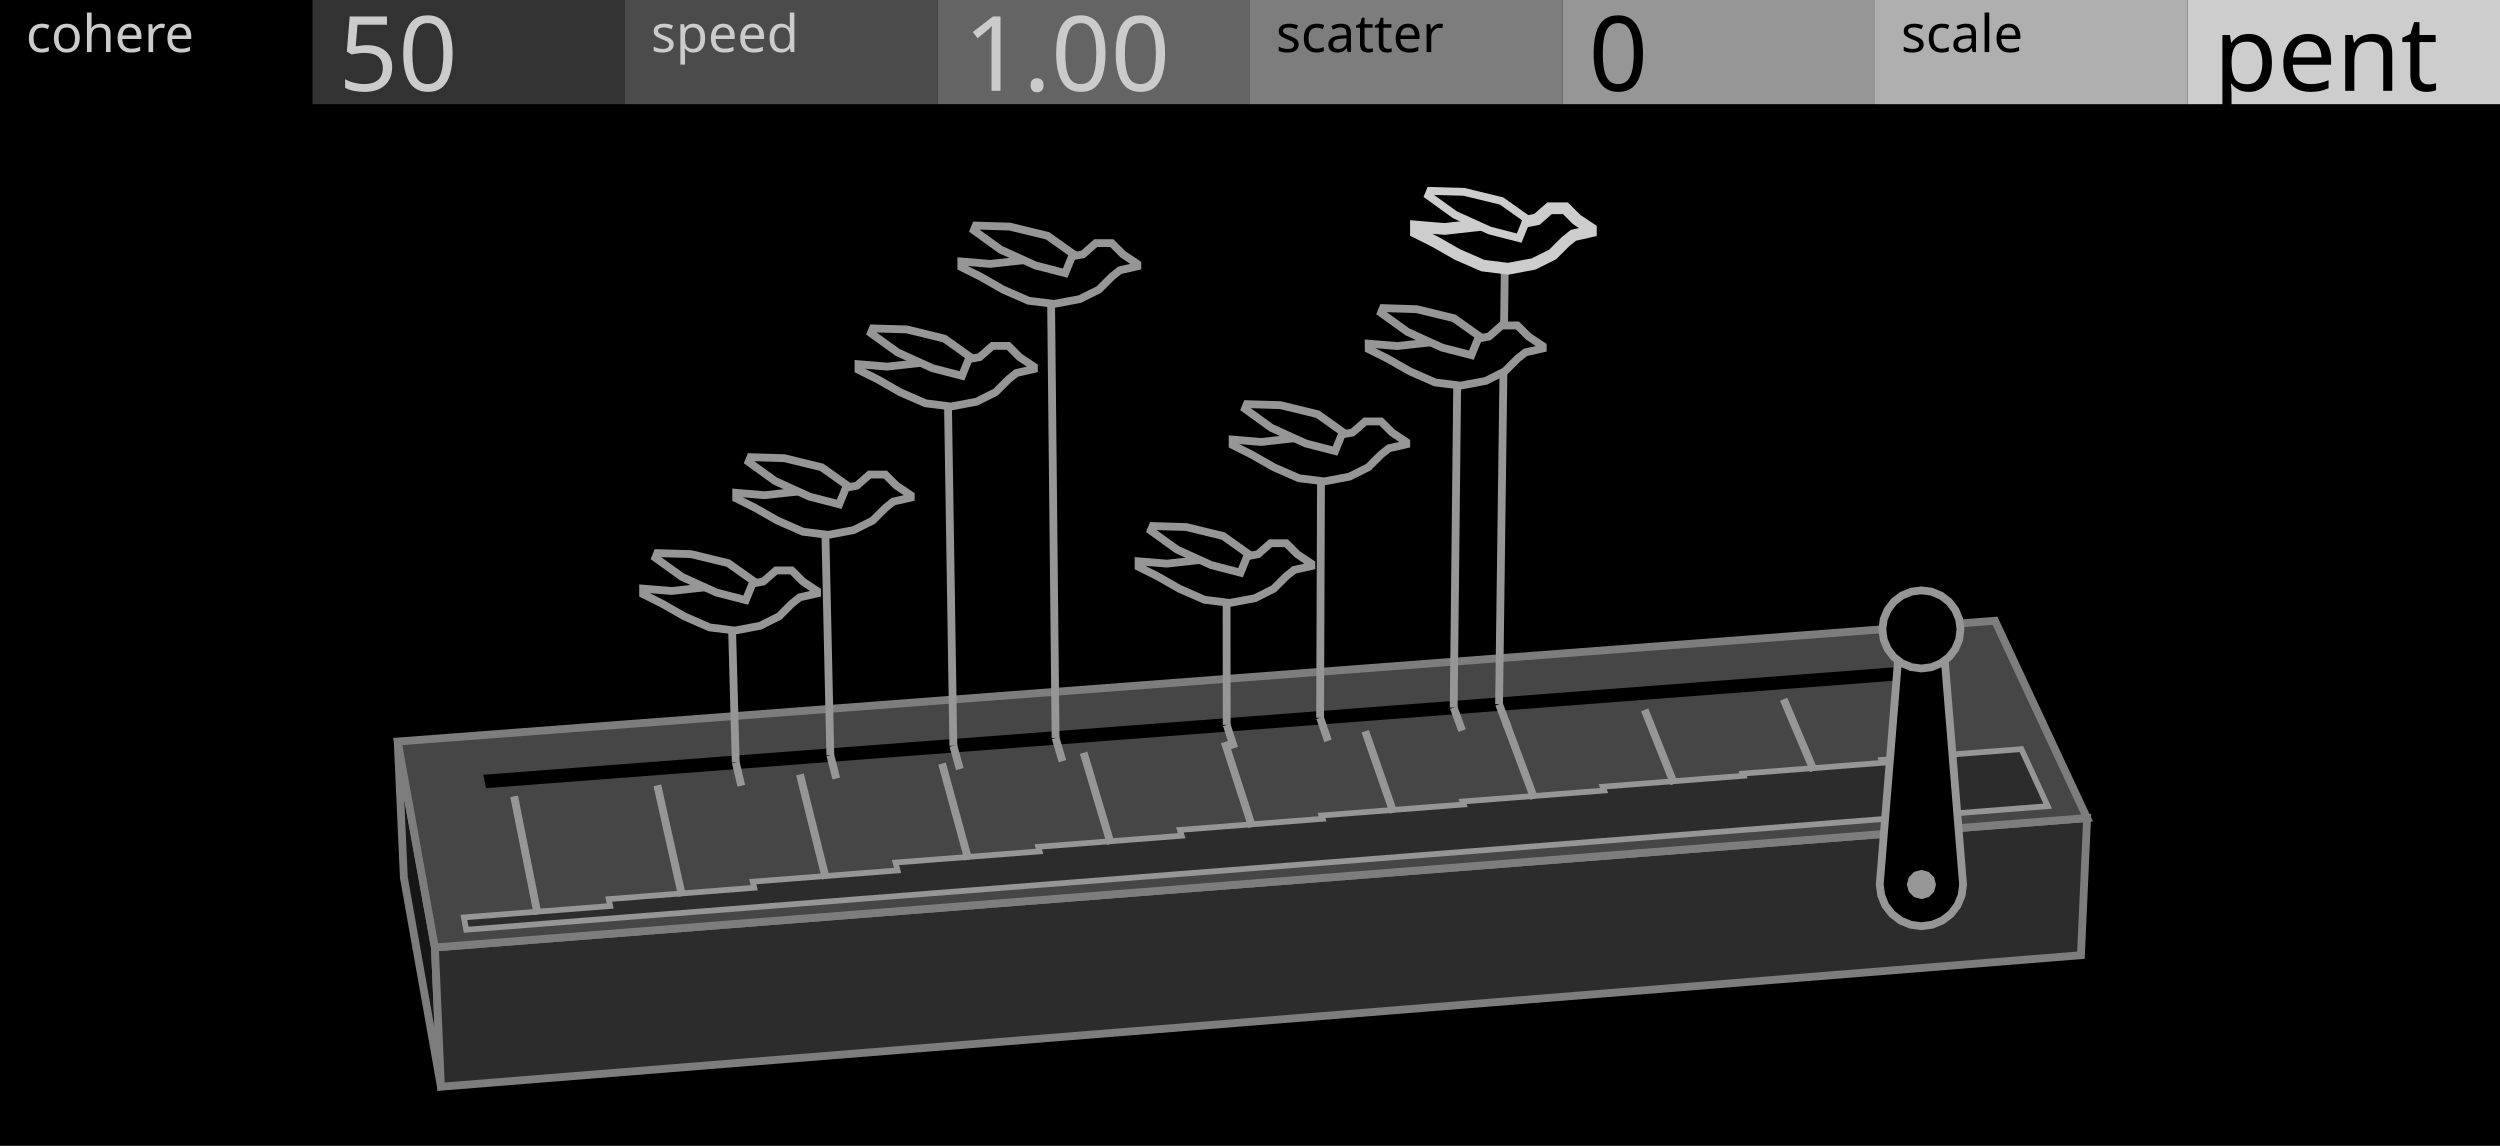
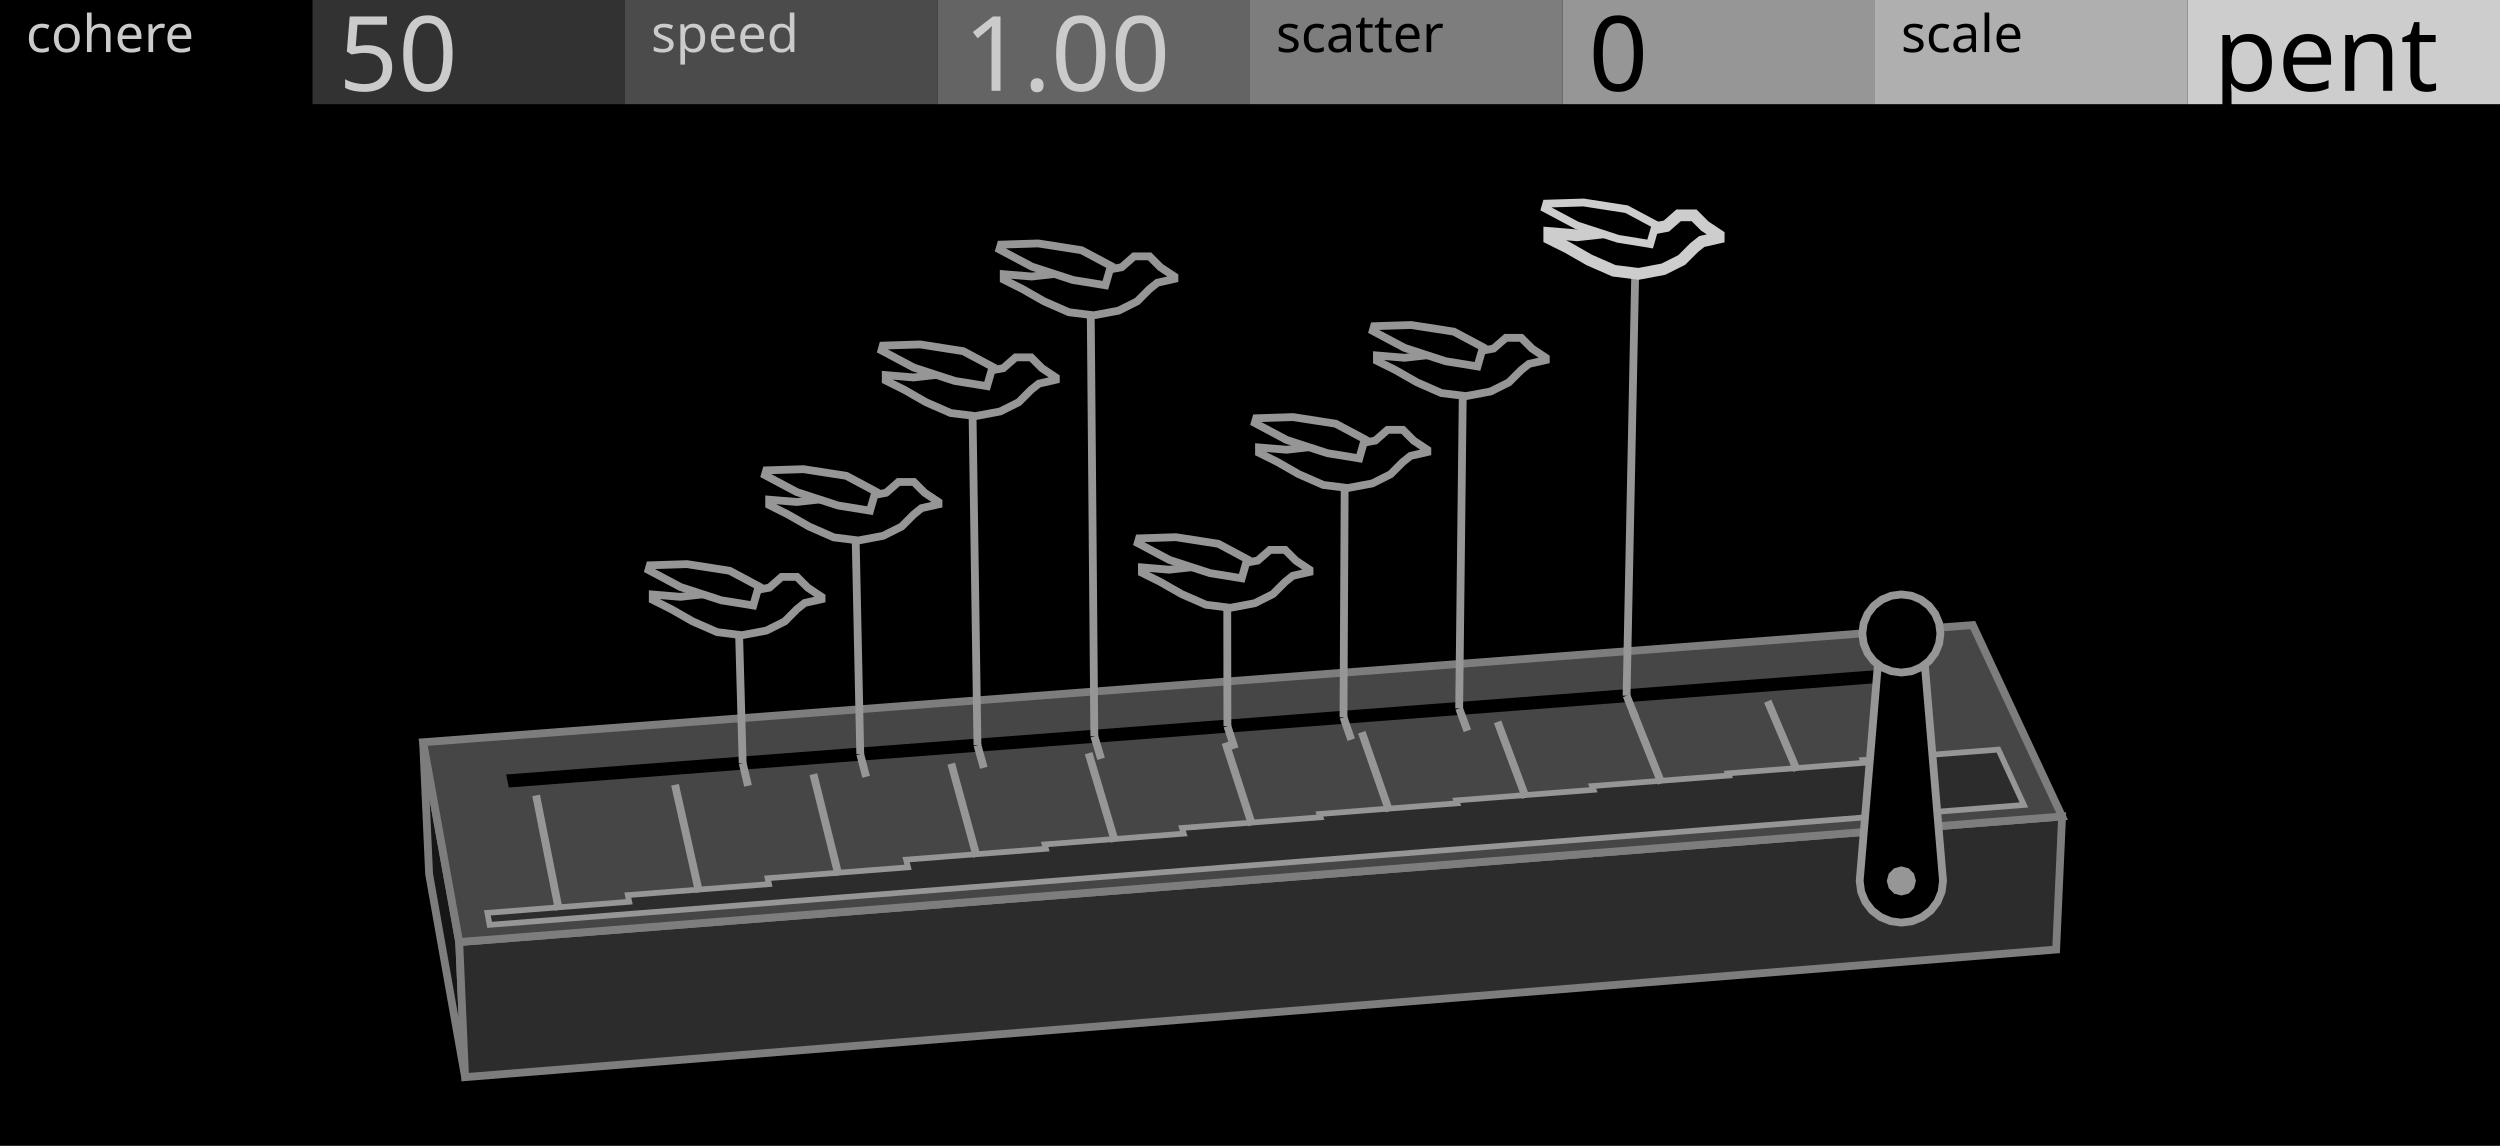
<svg xmlns="http://www.w3.org/2000/svg" width="480" height="220" viewBox="0 0 480 220">
  <g id="preview_canvas">
    <rect x="0" y="0" width="480" height="220" fill="#000000" stroke="none" />
  </g>
  <g id="preview_header">
    <rect x="0" y="0" width="60" height="20" fill="#000000" stroke="none" />
    <rect x="60" y="0" width="60" height="20" fill="#323232" stroke="none" />
    <rect x="120" y="0" width="60" height="20" fill="#4B4B4B" stroke="none" />
    <rect x="180" y="0" width="60" height="20" fill="#646464" stroke="none" />
    <rect x="240" y="0" width="60" height="20" fill="#7D7D7D" stroke="none" />
    <rect x="300" y="0" width="60" height="20" fill="#969696" stroke="none" />
    <rect x="360" y="0" width="60" height="20" fill="#AFAFAF" stroke="none" />
    <rect x="420" y="0" width="60" height="20" fill="#CDCDCD" stroke="none" />
    <text transform="matrix(1 0 0 1 5 10)" fill="#CBCBCB" stroke="none" font-family="UniversNextPro-Light" font-size="10px">cohere</text>
    <text transform="matrix(1 0 0 1 125 10)" fill="#CBCBCB" stroke="none" font-family="UniversNextPro-Light" font-size="10px">speed</text>
    <text transform="matrix(1 0 0 1 245 10)" fill="#000000" stroke="none" font-family="UniversNextPro-Light" font-size="10px">scatter</text>
    <text transform="matrix(1 0 0 1 365 10)" fill="#000000" stroke="none" font-family="UniversNextPro-Light" font-size="10px">scale</text>
    <text transform="matrix(1 0 0 1 65 17.44)" fill="#CBCBCB" stroke="none" font-family="UniversNextPro-Light" font-size="20px">50</text>
    <text transform="matrix(1 0 0 1 185 17.44)" fill="#CBCBCB" stroke="none" font-family="UniversNextPro-Light" font-size="20px">1.00</text>
    <text transform="matrix(1 0 0 1 305 17.44)" fill="#000000" stroke="none" font-family="UniversNextPro-Light" font-size="20px">0</text>
    <text transform="matrix(1 0 0 1 425 17.44)" fill="#000000" stroke="none" font-family="UniversNextPro-Light" font-size="20px">pent</text>
  </g>
-   <path d="M 83.5 181.91 L 76.36 142.37 L 77.54 168.48 L 84.66 208.65 Z" fill="#161616" stroke="#7D7D7D" stroke-width="1.5" />
-   <path d="M 83.5 181.91 L 400.72 157.06 L 399.54 183.4 L 84.66 208.65 Z" fill="#2C2C2C" stroke="#7D7D7D" stroke-width="1.5" />
-   <path d="M 83.5 181.91 L 400.72 157.06 L 383.04 119.18 L 76.36 142.37 Z" fill="#464646" stroke="#7D7D7D" stroke-width="1.5" />
-   <path d="M 93.3 151.33 L 373.05 129.98 L 371.92 127.5 L 92.8 148.75 Z" fill="#000000" stroke="none" stroke-width="0" />
-   <path d="M 89.51 178.51 L 393.16 154.78 L 388.11 143.83 L 361.28 145.9 L 361.52 146.45 L 334.58 148.53 L 334.75 148.95 L 307.7 151.05 L 307.99 151.78 L 280.81 153.89 L 281.02 154.46 L 253.73 156.57 L 253.95 157.21 L 226.54 159.34 L 226.89 160.46 L 199.35 162.59 L 199.6 163.46 L 171.94 165.61 L 172.33 167.12 L 144.53 169.28 L 144.81 170.45 L 116.87 172.63 L 117.15 173.95 L 89.07 176.14 Z" fill="#2C2C2C" stroke="#969696" stroke-width="1.1" />
-   <path d="M 103.96 175.4 L 99.45 152.74 L 97.98 153.04 L 102.49 175.69 Z" fill="#969696" stroke="none" stroke-width="0" />
-   <path d="M 131.69 171.88 L 126.94 150.62 L 125.47 150.95 L 130.23 172.21 Z" fill="#969696" stroke="none" stroke-width="0" />
-   <path d="M 159.3 168.52 L 154.32 148.51 L 152.86 148.88 L 157.84 168.88 Z" fill="#969696" stroke="none" stroke-width="0" />
-   <path d="M 186.64 164.83 L 181.6 146.41 L 180.15 146.81 L 185.2 165.23 Z" fill="#969696" stroke="none" stroke-width="0" />
-   <path d="M 214 161.8 L 208.78 144.32 L 207.34 144.75 L 212.56 162.23 Z" fill="#969696" stroke="none" stroke-width="0" />
-   <path d="M 241.13 158.54 L 235.85 142.23 L 234.43 142.69 L 239.7 159 Z" fill="#969696" stroke="none" stroke-width="0" />
-   <path d="M 268.27 155.76 L 262.83 140.15 L 261.41 140.64 L 266.85 156.25 Z" fill="#969696" stroke="none" stroke-width="0" />
-   <path d="M 295.3 153.06 L 289.7 138.08 L 288.3 138.61 L 293.89 153.58 Z" fill="#969696" stroke="none" stroke-width="0" />
-   <path d="M 322.13 150.21 L 316.48 136.02 L 315.08 136.57 L 320.74 150.76 Z" fill="#969696" stroke="none" stroke-width="0" />
-   <path d="M 348.96 147.68 L 343.15 133.96 L 341.77 134.55 L 347.58 148.26 Z" fill="#969696" stroke="none" stroke-width="0" />
-   <path d="M 375.61 145.03 L 369.73 131.92 L 368.36 132.53 L 374.24 145.65 Z" fill="#969696" stroke="none" stroke-width="0" />
-   <path d="M 376.91 169.83 L 376.64 171.9 L 375.84 173.83 L 374.57 175.48 L 372.91 176.75 L 370.98 177.55 L 368.91 177.83 L 366.84 177.55 L 364.91 176.75 L 363.26 175.48 L 361.98 173.83 L 361.19 171.9 L 360.91 169.83 L 364.91 120.85 L 372.91 120.85 Z" fill="#000000" stroke="#969696" stroke-width="1.5" />
-   <path d="M 371.71 169.83 L 371.34 171.23 L 370.31 172.25 L 368.91 172.63 L 367.51 172.25 L 366.49 171.23 L 366.11 169.83 L 366.49 168.43 L 367.51 167.4 L 368.91 167.03 L 370.31 167.4 L 371.34 168.43 Z" fill="#969696" stroke="none" stroke-width="0" />
-   <path d="M 376.41 120.85 L 376.16 122.79 L 375.41 124.6 L 374.22 126.15 L 372.66 127.34 L 370.85 128.09 L 368.91 128.35 L 366.97 128.09 L 365.16 127.34 L 363.61 126.15 L 362.42 124.6 L 361.67 122.79 L 361.41 120.85 L 361.67 118.9 L 362.42 117.1 L 363.61 115.54 L 365.16 114.35 L 366.97 113.6 L 368.91 113.35 L 370.85 113.6 L 372.66 114.35 L 374.22 115.54 L 375.41 117.1 L 376.16 118.9 Z" fill="#000000" stroke="#969696" stroke-width="1.5" />
-   <path d="M 140.53 146.54 L 141.6 151.04 L 143.06 150.7 L 141.99 146.19 Z" fill="#969696" stroke="none" stroke-width="0" />
-   <path d="M 142.01 146.34 L 141.23 118.01 L 139.73 118.05 L 140.51 146.39 Z" fill="#969696" stroke="none" stroke-width="0" />
-   <path d="M 158.69 145.17 L 159.84 149.66 L 161.29 149.29 L 160.15 144.8 Z" fill="#969696" stroke="none" stroke-width="0" />
-   <path d="M 160.17 144.96 L 159.16 99.63 L 157.66 99.67 L 158.67 145 Z" fill="#969696" stroke="none" stroke-width="0" />
-   <path d="M 182.32 143.38 L 183.56 147.86 L 185.01 147.46 L 183.77 142.98 Z" fill="#969696" stroke="none" stroke-width="0" />
-   <path d="M 183.79 143.17 L 182.72 74.97 L 181.22 75 L 182.29 143.19 Z" fill="#969696" stroke="none" stroke-width="0" />
-   <path d="M 201.95 141.9 L 203.27 146.36 L 204.71 145.94 L 203.39 141.47 Z" fill="#969696" stroke="none" stroke-width="0" />
-   <path d="M 203.42 141.68 L 202.53 55.27 L 201.03 55.29 L 201.92 141.69 Z" fill="#969696" stroke="none" stroke-width="0" />
-   <path d="M 234.82 139.41 L 236.26 143.86 L 237.69 143.39 L 236.24 138.95 Z" fill="#969696" stroke="none" stroke-width="0" />
-   <path d="M 236.28 139.18 L 236.25 112.75 L 234.75 112.75 L 234.78 139.18 Z" fill="#969696" stroke="none" stroke-width="0" />
-   <path d="M 252.75 138.05 L 254.27 142.49 L 255.69 142.01 L 254.17 137.57 Z" fill="#969696" stroke="none" stroke-width="0" />
-   <path d="M 254.21 137.82 L 254.39 89.4 L 252.89 89.4 L 252.71 137.81 Z" fill="#969696" stroke="none" stroke-width="0" />
-   <path d="M 278.41 136.11 L 280.02 140.53 L 281.43 140.02 L 279.81 135.6 Z" fill="#969696" stroke="none" stroke-width="0" />
-   <path d="M 279.86 135.87 L 280.56 71.01 L 279.06 70.99 L 278.36 135.85 Z" fill="#969696" stroke="none" stroke-width="0" />
-   <path d="M 287.12 135.46 L 288.77 139.87 L 290.17 139.35 L 288.52 134.93 Z" fill="#969696" stroke="none" stroke-width="0" />
-   <path d="M 288.57 135.2 L 289.71 48.55 L 288.21 48.53 L 287.07 135.18 Z" fill="#969696" stroke="none" stroke-width="0" />
-   <path d="M 156.88 113.47 L 156.88 113.93 L 153.54 114.69 L 152.02 115.9 L 149.59 118.33 L 145.95 120.15 L 141.09 121.07 L 136.23 120.46 L 131.37 118.33 L 127.12 115.9 L 123.48 114.08 L 123.48 113.02 L 128.94 113.47 L 134.41 112.87 L 139.88 112.26 L 144.13 112.11 L 146.56 111.65 L 148.99 109.53 L 152.02 109.53 L 154.15 111.65 Z" fill="#000000" stroke="#969696" stroke-width="1.5" />
-   <path d="M 143.19 115.22 L 137.56 113.77 L 130.91 110.75 L 125.84 107.1 L 126.2 106.2 L 132.67 106.39 L 139.83 108.13 L 144.67 111.56 Z" fill="#000000" stroke="#969696" stroke-width="1.5" />
-   <path d="M 174.87 95.08 L 174.87 95.54 L 171.52 96.3 L 169.99 97.52 L 167.55 99.95 L 163.9 101.78 L 159.02 102.7 L 154.15 102.09 L 149.27 99.95 L 145.01 97.52 L 141.35 95.69 L 141.35 94.62 L 146.83 95.08 L 152.32 94.47 L 157.8 93.86 L 162.07 93.71 L 164.51 93.25 L 166.94 91.12 L 169.99 91.12 L 172.12 93.25 Z" fill="#000000" stroke="#969696" stroke-width="1.5" />
-   <path d="M 161.13 96.83 L 155.47 95.37 L 148.81 92.35 L 143.72 88.68 L 144.08 87.78 L 150.58 87.97 L 157.76 89.72 L 162.61 93.16 Z" fill="#000000" stroke="#969696" stroke-width="1.5" />
-   <path d="M 198.5 70.39 L 198.5 70.85 L 195.14 71.62 L 193.61 72.84 L 191.16 75.29 L 187.48 77.13 L 182.59 78.05 L 177.69 77.43 L 172.79 75.29 L 168.51 72.84 L 164.83 71.01 L 164.83 69.93 L 170.34 70.39 L 175.85 69.78 L 181.36 69.17 L 185.65 69.02 L 188.1 68.56 L 190.55 66.41 L 193.61 66.41 L 195.75 68.56 Z" fill="#000000" stroke="#969696" stroke-width="1.5" />
-   <path d="M 184.7 72.16 L 179.02 70.69 L 172.32 67.65 L 167.21 63.97 L 167.58 63.06 L 174.1 63.25 L 181.32 65.01 L 186.19 68.47 Z" fill="#000000" stroke="#969696" stroke-width="1.5" />
-   <path d="M 218.37 50.67 L 218.37 51.13 L 214.99 51.9 L 213.46 53.13 L 211 55.59 L 207.31 57.43 L 202.4 58.35 L 197.48 57.74 L 192.57 55.59 L 188.27 53.13 L 184.58 51.29 L 184.58 50.21 L 190.11 50.67 L 195.64 50.06 L 201.17 49.44 L 205.47 49.29 L 207.93 48.83 L 210.39 46.68 L 213.46 46.68 L 215.61 48.83 Z" fill="#000000" stroke="#969696" stroke-width="1.5" />
-   <path d="M 204.52 52.44 L 198.82 50.97 L 192.1 47.92 L 186.97 44.22 L 187.34 43.31 L 193.88 43.51 L 201.12 45.27 L 206.02 48.74 Z" fill="#000000" stroke="#969696" stroke-width="1.5" />
-   <path d="M 251.78 108.22 L 251.78 108.68 L 248.46 109.43 L 246.96 110.64 L 244.54 113.05 L 240.93 114.86 L 236.1 115.76 L 231.28 115.16 L 226.45 113.05 L 222.23 110.64 L 218.61 108.83 L 218.61 107.77 L 224.04 108.22 L 229.47 107.62 L 234.89 107.02 L 239.12 106.87 L 241.53 106.41 L 243.94 104.3 L 246.96 104.3 L 249.07 106.41 Z" fill="#000000" stroke="#969696" stroke-width="1.5" />
-   <path d="M 238.18 109.96 L 232.59 108.51 L 225.99 105.52 L 220.95 101.89 L 221.31 101 L 227.74 101.19 L 234.85 102.92 L 239.65 106.33 Z" fill="#000000" stroke="#969696" stroke-width="1.5" />
-   <path d="M 270 84.86 L 270 85.31 L 266.67 86.07 L 265.15 87.28 L 262.73 89.7 L 259.09 91.52 L 254.25 92.43 L 249.4 91.82 L 244.55 89.7 L 240.31 87.28 L 236.67 85.46 L 236.67 84.4 L 242.13 84.86 L 247.58 84.25 L 253.03 83.64 L 257.28 83.49 L 259.7 83.04 L 262.12 80.92 L 265.15 80.92 L 267.28 83.04 Z" fill="#000000" stroke="#969696" stroke-width="1.5" />
-   <path d="M 256.34 86.6 L 250.72 85.15 L 244.09 82.14 L 239.03 78.49 L 239.39 77.6 L 245.85 77.79 L 252.99 79.53 L 257.81 82.95 Z" fill="#000000" stroke="#969696" stroke-width="1.5" />
-   <path d="M 296.21 66.44 L 296.21 66.9 L 292.87 67.66 L 291.35 68.87 L 288.92 71.3 L 285.28 73.13 L 280.42 74.04 L 275.55 73.43 L 270.69 71.3 L 266.44 68.87 L 262.79 67.05 L 262.79 65.99 L 268.26 66.44 L 273.73 65.84 L 279.2 65.23 L 283.45 65.08 L 285.88 64.62 L 288.31 62.49 L 291.35 62.49 L 293.48 64.62 Z" fill="#000000" stroke="#969696" stroke-width="1.5" />
-   <path d="M 282.51 68.19 L 276.88 66.74 L 270.23 63.72 L 265.15 60.07 L 265.52 59.16 L 271.99 59.36 L 279.15 61.1 L 283.99 64.53 Z" fill="#000000" stroke="#969696" stroke-width="1.5" />
-   <path d="M 305.45 43.96 L 305.45 44.42 L 302.09 45.18 L 300.57 46.41 L 298.12 48.85 L 294.46 50.68 L 289.57 51.6 L 284.69 50.99 L 279.8 48.85 L 275.52 46.41 L 271.86 44.57 L 271.86 43.5 L 277.36 43.96 L 282.85 43.35 L 288.35 42.74 L 292.63 42.59 L 295.07 42.13 L 297.51 39.99 L 300.57 39.99 L 302.7 42.13 Z" fill="#000000" stroke="#CDCDCD" stroke-width="2.25" />
-   <path d="M 291.68 45.72 L 286.02 44.26 L 279.33 41.23 L 274.23 37.55 L 274.6 36.65 L 281.11 36.84 L 288.3 38.59 L 293.17 42.04 Z" fill="#000000" stroke="#CDCDCD" stroke-width="1.5" />
+   <path d="M 88.17 180.87 L 81.24 142.51 L 82.39 167.83 L 89.3 206.81 Z" fill="#161616" stroke="#7D7D7D" stroke-width="1.5" />
+   <path d="M 88.17 180.87 L 395.92 156.76 L 394.78 182.31 L 89.3 206.81 Z" fill="#2C2C2C" stroke="#7D7D7D" stroke-width="1.5" />
+   <path d="M 88.17 180.87 L 395.92 156.76 L 378.77 120.01 L 81.24 142.51 Z" fill="#464646" stroke="#7D7D7D" stroke-width="1.5" />
+   <path d="M 97.68 151.2 L 369.08 130.49 L 367.99 128.08 L 97.19 148.7 Z" fill="#000000" stroke="none" stroke-width="0" />
+   <path d="M 94 177.57 L 388.59 154.55 L 383.69 143.92 L 357.66 145.93 L 357.9 146.46 L 331.76 148.49 L 331.93 148.89 L 305.68 150.93 L 305.96 151.64 L 279.6 153.68 L 279.79 154.23 L 253.32 156.29 L 253.53 156.91 L 226.94 158.97 L 227.28 160.06 L 200.57 162.13 L 200.81 162.97 L 173.97 165.05 L 174.35 166.52 L 147.38 168.62 L 147.65 169.75 L 120.54 171.86 L 120.81 173.14 L 93.58 175.27 Z" fill="#2C2C2C" stroke="#969696" stroke-width="1.1" />
+   <path d="M 108.04 174.55 L 103.67 152.57 L 102.2 152.86 L 106.57 174.84 Z" fill="#969696" stroke="none" stroke-width="0" />
+   <path d="M 134.95 171.13 L 130.34 150.51 L 128.87 150.84 L 133.49 171.46 Z" fill="#969696" stroke="none" stroke-width="0" />
+   <path d="M 161.73 167.87 L 156.9 148.46 L 155.44 148.82 L 160.27 168.23 Z" fill="#969696" stroke="none" stroke-width="0" />
+   <path d="M 188.26 164.29 L 183.36 146.42 L 181.92 146.82 L 186.81 164.69 Z" fill="#969696" stroke="none" stroke-width="0" />
+   <path d="M 214.8 161.36 L 209.73 144.39 L 208.29 144.82 L 213.36 161.79 Z" fill="#969696" stroke="none" stroke-width="0" />
+   <path d="M 241.12 158.18 L 236 142.36 L 234.57 142.83 L 239.69 158.65 Z" fill="#969696" stroke="none" stroke-width="0" />
+   <path d="M 267.44 155.49 L 262.17 140.35 L 260.75 140.84 L 266.03 155.98 Z" fill="#969696" stroke="none" stroke-width="0" />
+   <path d="M 293.67 152.87 L 288.24 138.34 L 286.83 138.86 L 292.26 153.39 Z" fill="#969696" stroke="none" stroke-width="0" />
+   <path d="M 319.7 150.1 L 314.21 136.34 L 312.82 136.89 L 318.31 150.66 Z" fill="#969696" stroke="none" stroke-width="0" />
+   <path d="M 345.73 147.65 L 340.09 134.34 L 338.71 134.93 L 344.35 148.23 Z" fill="#969696" stroke="none" stroke-width="0" />
+   <path d="M 371.58 145.08 L 365.88 132.36 L 364.51 132.97 L 370.21 145.7 Z" fill="#969696" stroke="none" stroke-width="0" />
+   <path d="M 373.06 169.14 L 372.79 171.22 L 371.99 173.14 L 370.72 174.8 L 369.06 176.07 L 367.13 176.87 L 365.06 177.14 L 362.99 176.87 L 361.06 176.07 L 359.41 174.8 L 358.14 173.14 L 357.34 171.22 L 357.06 169.14 L 361.06 121.63 L 369.06 121.63 Z" fill="#000000" stroke="#969696" stroke-width="1.5" />
+   <path d="M 367.86 169.14 L 367.49 170.54 L 366.46 171.57 L 365.06 171.94 L 363.66 171.57 L 362.64 170.54 L 362.26 169.14 L 362.64 167.74 L 363.66 166.72 L 365.06 166.34 L 366.46 166.72 L 367.49 167.74 Z" fill="#969696" stroke="none" stroke-width="0" />
+   <path d="M 372.56 121.63 L 372.31 123.57 L 371.56 125.38 L 370.37 126.93 L 368.81 128.12 L 367.01 128.87 L 365.06 129.13 L 363.12 128.87 L 361.31 128.12 L 359.76 126.93 L 358.57 125.38 L 357.82 123.57 L 357.56 121.63 L 357.82 119.68 L 358.57 117.88 L 359.76 116.32 L 361.31 115.13 L 363.12 114.38 L 365.06 114.13 L 367.01 114.38 L 368.81 115.13 L 370.37 116.32 L 371.56 117.88 L 372.31 119.68 Z" fill="#000000" stroke="#969696" stroke-width="1.5" />
+   <path d="M 141.86 146.68 L 142.89 151.05 L 144.35 150.71 L 143.32 146.33 Z" fill="#969696" stroke="none" stroke-width="0" />
+   <path d="M 143.34 146.49 L 142.58 118.99 L 141.08 119.04 L 141.84 146.53 Z" fill="#969696" stroke="none" stroke-width="0" />
+   <path d="M 164.44 144.97 L 165.56 149.33 L 167.02 148.96 L 165.89 144.6 Z" fill="#969696" stroke="none" stroke-width="0" />
+   <path d="M 165.92 144.77 L 164.98 100.8 L 163.48 100.83 L 164.42 144.8 Z" fill="#969696" stroke="none" stroke-width="0" />
+   <path d="M 186.95 143.27 L 188.16 147.62 L 189.61 147.21 L 188.4 142.87 Z" fill="#969696" stroke="none" stroke-width="0" />
+   <path d="M 188.42 143.06 L 187.44 76.91 L 185.94 76.93 L 186.92 143.08 Z" fill="#969696" stroke="none" stroke-width="0" />
+   <path d="M 209.39 141.58 L 210.69 145.91 L 212.13 145.47 L 210.83 141.14 Z" fill="#969696" stroke="none" stroke-width="0" />
+   <path d="M 210.86 141.35 L 210.15 57.56 L 208.65 57.57 L 209.36 141.37 Z" fill="#969696" stroke="none" stroke-width="0" />
+   <path d="M 234.95 139.64 L 236.35 143.96 L 237.78 143.49 L 236.38 139.18 Z" fill="#969696" stroke="none" stroke-width="0" />
+   <path d="M 236.41 139.41 L 236.38 113.77 L 234.88 113.77 L 234.91 139.41 Z" fill="#969696" stroke="none" stroke-width="0" />
+   <path d="M 257.24 137.96 L 258.73 142.26 L 260.15 141.77 L 258.66 137.47 Z" fill="#969696" stroke="none" stroke-width="0" />
+   <path d="M 258.7 137.72 L 258.94 90.76 L 257.44 90.75 L 257.2 137.71 Z" fill="#969696" stroke="none" stroke-width="0" />
+   <path d="M 279.46 136.28 L 281.03 140.57 L 282.44 140.05 L 280.86 135.76 Z" fill="#969696" stroke="none" stroke-width="0" />
+   <path d="M 280.91 136.03 L 281.63 73.12 L 280.13 73.1 L 279.41 136.01 Z" fill="#969696" stroke="none" stroke-width="0" />
+   <path d="M 311.61 133.85 L 313.31 138.12 L 314.7 137.56 L 313 133.29 Z" fill="#969696" stroke="none" stroke-width="0" />
+   <path d="M 313.05 133.59 L 314.77 49.64 L 313.27 49.6 L 311.55 133.56 Z" fill="#969696" stroke="none" stroke-width="0" />
+   <path d="M 157.74 114.59 L 157.74 115.04 L 154.5 115.77 L 153.02 116.95 L 150.67 119.31 L 147.13 121.08 L 142.42 121.96 L 137.7 121.37 L 132.99 119.31 L 128.86 116.95 L 125.33 115.18 L 125.33 114.15 L 130.63 114.59 L 135.93 114.01 L 141.24 113.42 L 145.36 113.27 L 147.72 112.83 L 150.08 110.76 L 153.02 110.76 L 155.09 112.83 Z" fill="#000000" stroke="#969696" stroke-width="1.5" />
+   <path d="M 144.63 116.25 L 138.48 115.26 L 130.63 112.7 L 124.51 109.44 L 124.77 108.54 L 131.89 108.31 L 140.1 109.59 L 145.68 112.57 Z" fill="#000000" stroke="#969696" stroke-width="1.5" />
+   <path d="M 180.19 96.38 L 180.19 96.83 L 176.94 97.56 L 175.46 98.75 L 173.1 101.11 L 169.55 102.88 L 164.82 103.77 L 160.09 103.18 L 155.37 101.11 L 151.23 98.75 L 147.68 96.97 L 147.68 95.94 L 153 96.38 L 158.32 95.79 L 163.64 95.2 L 167.78 95.05 L 170.14 94.61 L 172.51 92.54 L 175.46 92.54 L 177.53 94.61 Z" fill="#000000" stroke="#969696" stroke-width="1.5" />
+   <path d="M 167.04 98.05 L 160.87 97.05 L 153 94.48 L 146.86 91.22 L 147.12 90.31 L 154.26 90.08 L 162.5 91.36 L 168.1 94.35 Z" fill="#000000" stroke="#969696" stroke-width="1.5" />
+   <path d="M 202.72 72.47 L 202.72 72.91 L 199.46 73.66 L 197.97 74.84 L 195.6 77.22 L 192.04 79 L 187.29 79.89 L 182.53 79.3 L 177.78 77.22 L 173.63 74.84 L 170.06 73.06 L 170.06 72.02 L 175.41 72.47 L 180.75 71.87 L 186.1 71.28 L 190.25 71.13 L 192.63 70.69 L 195 68.61 L 197.97 68.61 L 200.05 70.69 Z" fill="#000000" stroke="#969696" stroke-width="1.5" />
+   <path d="M 189.51 74.14 L 183.32 73.14 L 175.41 70.56 L 169.24 67.28 L 169.5 66.36 L 176.67 66.13 L 184.95 67.43 L 190.58 70.43 Z" fill="#000000" stroke="#969696" stroke-width="1.5" />
+   <path d="M 225.49 53.09 L 225.49 53.54 L 222.21 54.29 L 220.72 55.48 L 218.34 57.86 L 214.76 59.65 L 209.99 60.54 L 205.23 59.95 L 200.46 57.86 L 196.29 55.48 L 192.72 53.69 L 192.72 52.65 L 198.08 53.09 L 203.44 52.5 L 208.8 51.9 L 212.97 51.75 L 215.36 51.31 L 217.74 49.22 L 220.72 49.22 L 222.8 51.31 Z" fill="#000000" stroke="#969696" stroke-width="1.5" />
+   <path d="M 212.23 54.77 L 206.01 53.76 L 198.08 51.18 L 191.89 47.89 L 192.16 46.97 L 199.35 46.74 L 207.65 48.04 L 213.3 51.05 Z" fill="#000000" stroke="#969696" stroke-width="1.5" />
+   <path d="M 251.43 109.38 L 251.43 109.82 L 248.21 110.55 L 246.75 111.72 L 244.41 114.06 L 240.9 115.82 L 236.22 116.7 L 231.54 116.11 L 226.86 114.06 L 222.76 111.72 L 219.25 109.97 L 219.25 108.94 L 224.51 109.38 L 229.78 108.8 L 235.05 108.21 L 239.14 108.06 L 241.48 107.63 L 243.82 105.58 L 246.75 105.58 L 248.8 107.63 Z" fill="#000000" stroke="#969696" stroke-width="1.5" />
+   <path d="M 238.41 111.03 L 232.31 110.04 L 224.51 107.5 L 218.44 104.27 L 218.7 103.37 L 225.76 103.14 L 233.92 104.41 L 239.46 107.37 Z" fill="#000000" stroke="#969696" stroke-width="1.5" />
+   <path d="M 274.05 86.35 L 274.05 86.79 L 270.82 87.53 L 269.35 88.7 L 267 91.05 L 263.48 92.82 L 258.77 93.7 L 254.07 93.11 L 249.37 91.05 L 245.26 88.7 L 241.73 86.94 L 241.73 85.91 L 247.02 86.35 L 252.31 85.76 L 257.6 85.18 L 261.71 85.03 L 264.06 84.59 L 266.41 82.53 L 269.35 82.53 L 271.41 84.59 Z" fill="#000000" stroke="#969696" stroke-width="1.5" />
+   <path d="M 260.98 88.01 L 254.85 87.01 L 247.02 84.46 L 240.92 81.21 L 241.18 80.31 L 248.27 80.08 L 256.47 81.36 L 262.03 84.33 Z" fill="#000000" stroke="#969696" stroke-width="1.5" />
+   <path d="M 296.79 68.69 L 296.79 69.13 L 293.55 69.87 L 292.08 71.04 L 289.72 73.4 L 286.18 75.17 L 281.47 76.05 L 276.75 75.47 L 272.04 73.4 L 267.91 71.04 L 264.37 69.28 L 264.37 68.25 L 269.68 68.69 L 274.98 68.1 L 280.29 67.51 L 284.41 67.36 L 286.77 66.92 L 289.13 64.86 L 292.08 64.86 L 294.14 66.92 Z" fill="#000000" stroke="#969696" stroke-width="1.5" />
+   <path d="M 283.68 70.35 L 277.53 69.35 L 269.68 66.79 L 263.56 63.54 L 263.82 62.63 L 270.93 62.4 L 279.15 63.68 L 284.73 66.66 Z" fill="#000000" stroke="#969696" stroke-width="1.5" />
+   <path d="M 329.99 45.18 L 329.99 45.63 L 326.74 46.37 L 325.26 47.55 L 322.89 49.92 L 319.35 51.69 L 314.61 52.58 L 309.88 51.99 L 305.15 49.92 L 301.01 47.55 L 297.46 45.78 L 297.46 44.74 L 302.79 45.18 L 308.11 44.59 L 313.43 44 L 317.57 43.85 L 319.94 43.41 L 322.3 41.34 L 325.26 41.34 L 327.33 43.41 Z" fill="#000000" stroke="#CDCDCD" stroke-width="2.25" />
+   <path d="M 316.83 46.85 L 310.66 45.85 L 302.78 43.28 L 296.64 40.01 L 296.9 39.1 L 304.05 38.88 L 312.29 40.16 L 317.89 43.15 Z" fill="#000000" stroke="#CDCDCD" stroke-width="1.5" />
</svg>
